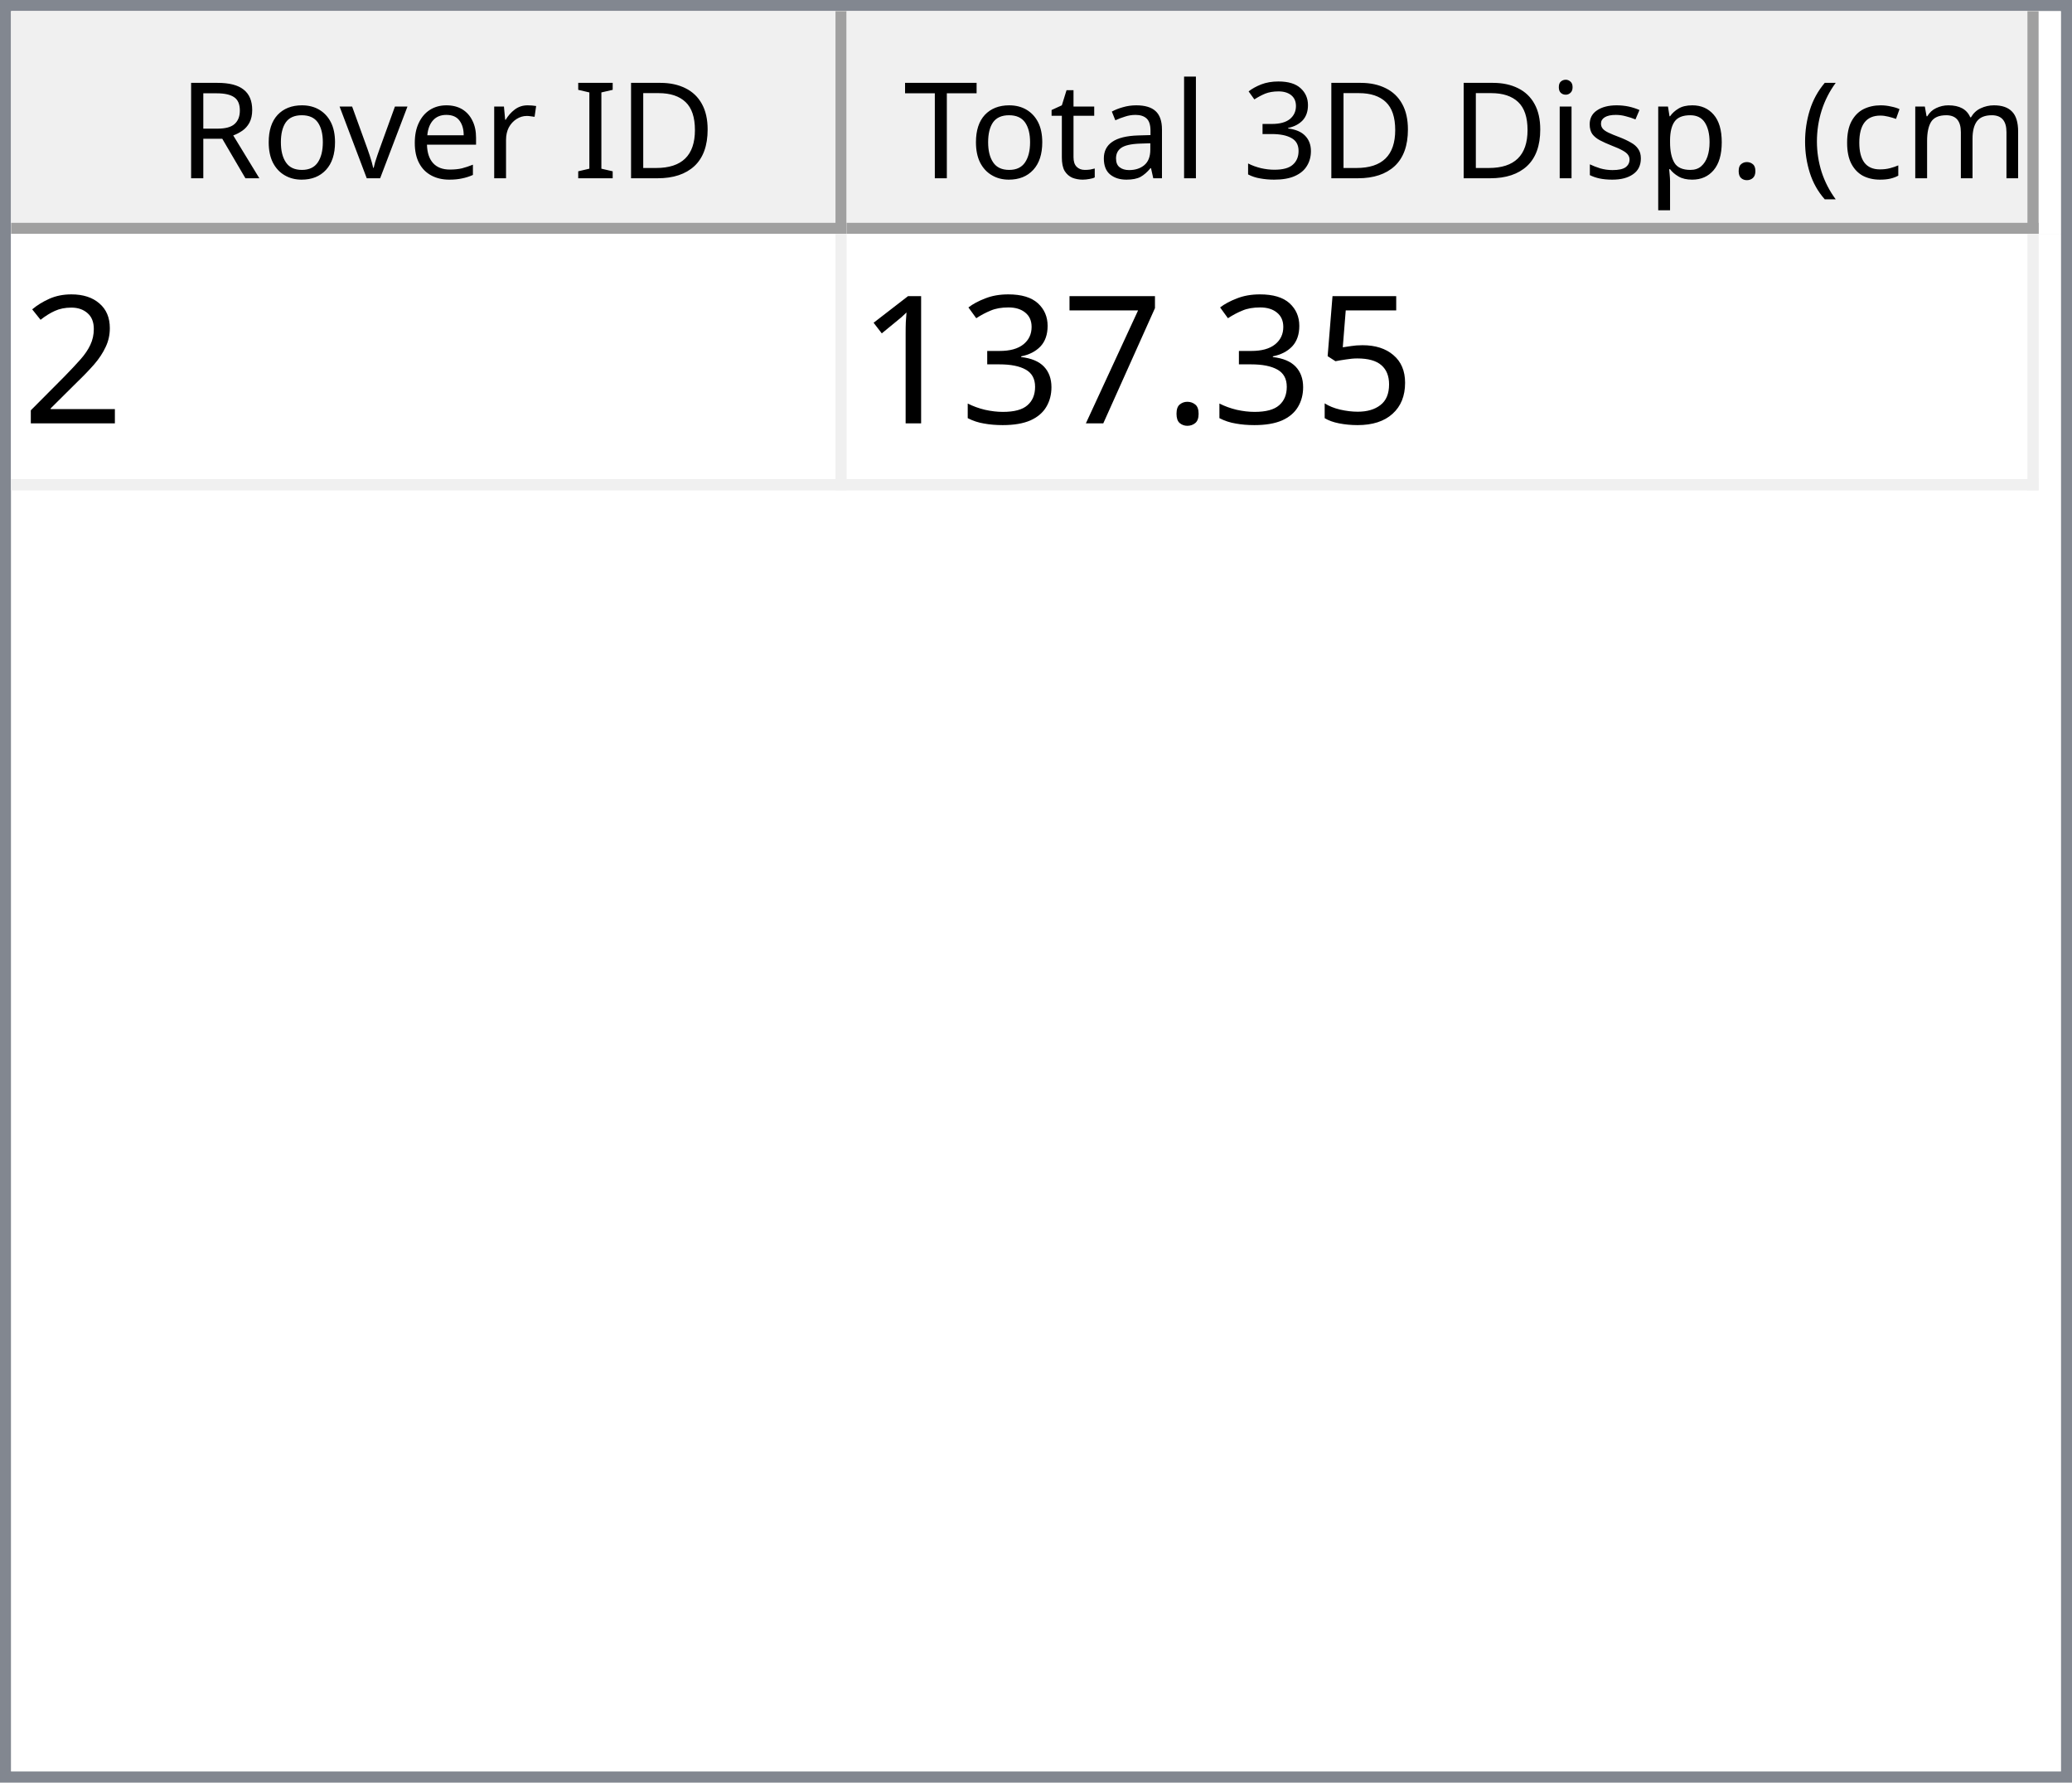
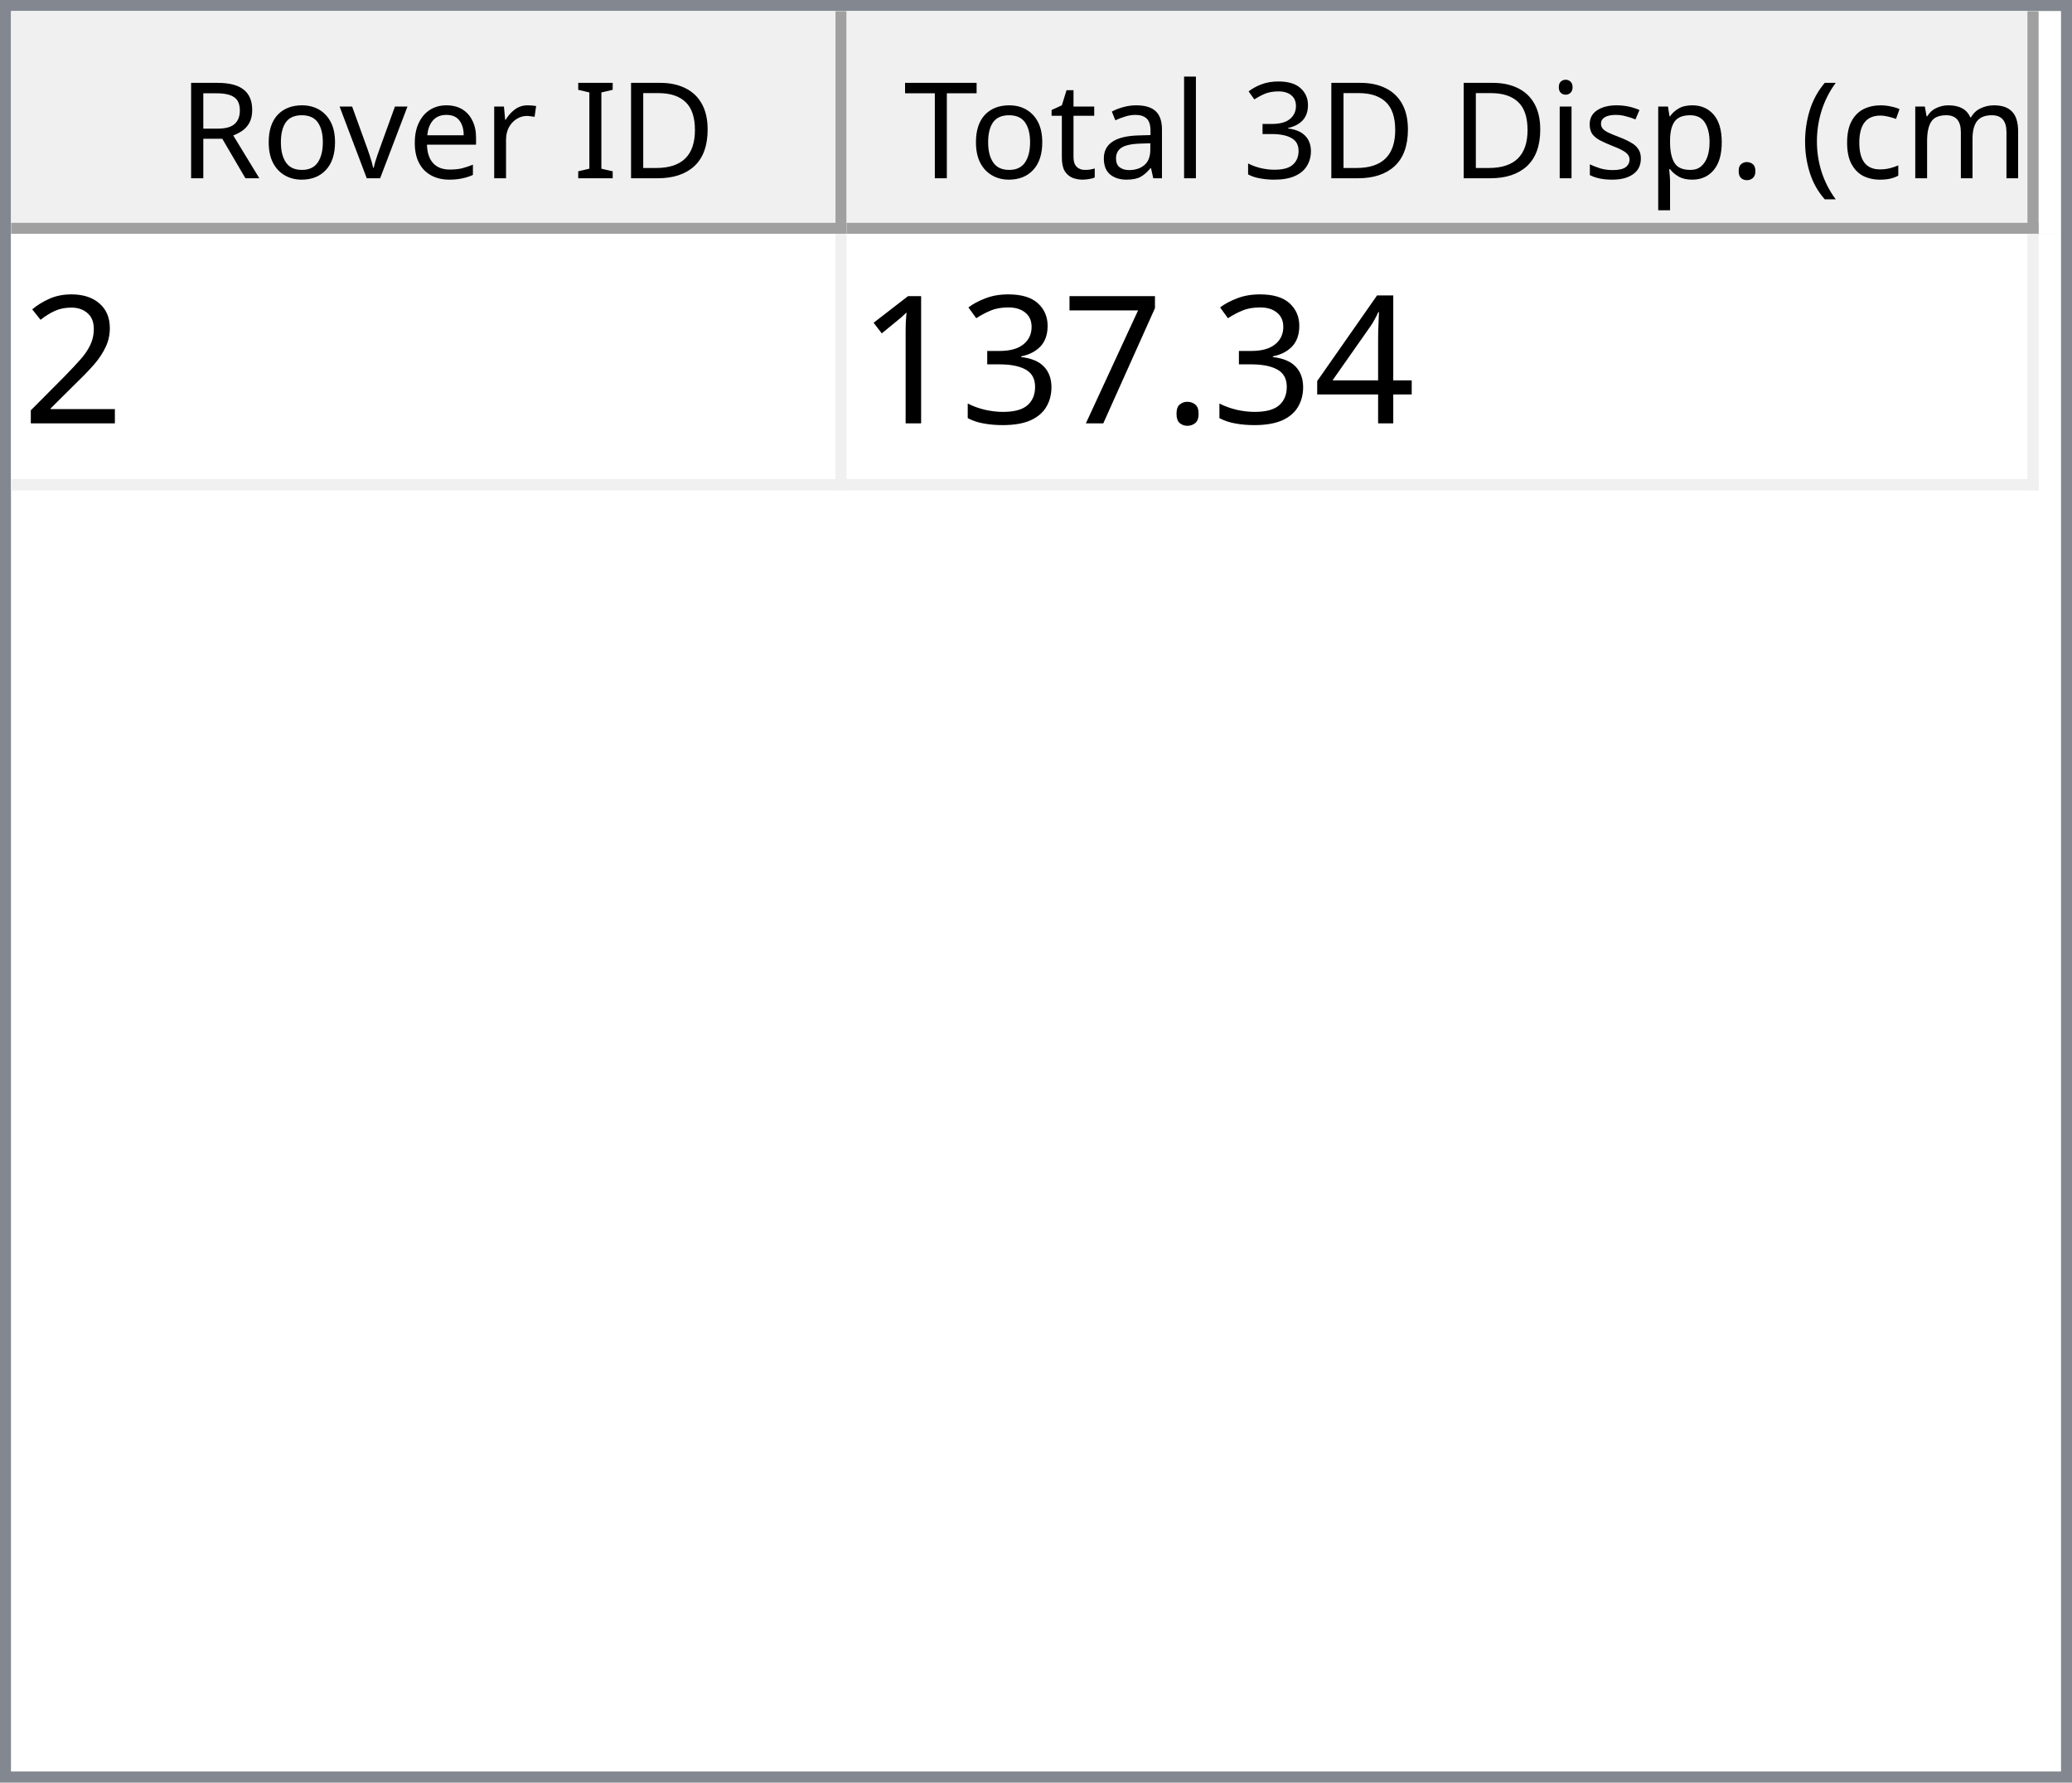
<svg xmlns="http://www.w3.org/2000/svg" style="fill-opacity:1; color-rendering:auto; color-interpolation:auto; text-rendering:auto; stroke:black; stroke-linecap:square; stroke-miterlimit:10; shape-rendering:auto; stroke-opacity:1; fill:black; stroke-dasharray:none; font-weight:normal; stroke-width:1; font-family:'Dialog'; font-style:normal; stroke-linejoin:miter; font-size:12px; stroke-dashoffset:0; image-rendering:auto;" width="186" height="160">
  <defs id="genericDefs" />
  <g>
    <defs id="defs1">
      <clipPath clipPathUnits="userSpaceOnUse" id="clipPath1">
        <path d="M0 0 L186 0 L186 160 L0 160 L0 0 Z" />
      </clipPath>
      <clipPath clipPathUnits="userSpaceOnUse" id="clipPath2">
        <path d="M0 0 L0 160 L186 160 L186 0 Z" />
      </clipPath>
      <clipPath clipPathUnits="userSpaceOnUse" id="clipPath3">
        <path d="M0 0 L0 20 L184 20 L184 0 Z" />
      </clipPath>
      <clipPath clipPathUnits="userSpaceOnUse" id="clipPath4">
        <path d="M0 0 L0 20 L75 20 L75 0 Z" />
      </clipPath>
      <clipPath clipPathUnits="userSpaceOnUse" id="clipPath5">
        <path d="M1 1 L1 19 L74 19 L74 1 Z" />
      </clipPath>
      <clipPath clipPathUnits="userSpaceOnUse" id="clipPath6">
        <path d="M0 0 L0 18 L73 18 L73 0 Z" />
      </clipPath>
      <clipPath clipPathUnits="userSpaceOnUse" id="clipPath7">
        <path d="M-0.5 -0.5 L-0.5 19.5 L74.5 19.5 L74.5 -0.5 Z" />
      </clipPath>
      <clipPath clipPathUnits="userSpaceOnUse" id="clipPath8">
        <path d="M0 0 L0 20 L107 20 L107 0 Z" />
      </clipPath>
      <clipPath clipPathUnits="userSpaceOnUse" id="clipPath9">
        <path d="M1 1 L1 19 L106 19 L106 1 Z" />
      </clipPath>
      <clipPath clipPathUnits="userSpaceOnUse" id="clipPath10">
        <path d="M0 0 L0 18 L105 18 L105 0 Z" />
      </clipPath>
      <clipPath clipPathUnits="userSpaceOnUse" id="clipPath11">
        <path d="M-0.5 -0.5 L-0.5 19.5 L106.5 19.5 L106.5 -0.5 Z" />
      </clipPath>
      <clipPath clipPathUnits="userSpaceOnUse" id="clipPath12">
        <path d="M0 0 L0 138 L184 138 L184 0 Z" />
      </clipPath>
      <clipPath clipPathUnits="userSpaceOnUse" id="clipPath13">
        <path d="M0 0 L0 23 L182 23 L182 0 Z" />
      </clipPath>
      <clipPath clipPathUnits="userSpaceOnUse" id="clipPath14">
        <path d="M-0.5 -0.5 L-0.5 22.5 L181.5 22.5 L181.5 -0.5 Z" />
      </clipPath>
      <clipPath clipPathUnits="userSpaceOnUse" id="clipPath15">
        <path d="M0 0 L0 22 L74 22 L74 0 Z" />
      </clipPath>
      <clipPath clipPathUnits="userSpaceOnUse" id="clipPath16">
        <path d="M0 0 L0 22 L106 22 L106 0 Z" />
      </clipPath>
      <font horiz-adv-x="64.551" id="font1">
        <font-face ascent="107.91" descent="25.098" units-per-em="100" style="font-style:normal; font-family:Segoe UI; font-weight:normal;" />
        <missing-glyph horiz-adv-x="64.551" d="M8.109 0 L8.109 68.266 L56.453 68.266 L56.453 0 L8.109 0 ZM15.328 7.234 L49.219 7.234 L49.219 61.031 L15.328 61.031 L15.328 7.234 Z" />
        <glyph unicode="D" horiz-adv-x="70.117" d="M9.188 0 L9.188 70.016 L28.516 70.016 Q65.531 70.016 65.531 35.891 Q65.531 19.672 55.25 9.836 Q44.969 0 27.734 0 L9.188 0 ZM17.391 62.594 L17.391 7.422 L27.828 7.422 Q41.609 7.422 49.273 14.797 Q56.938 22.172 56.938 35.688 Q56.938 62.594 28.328 62.594 L17.391 62.594 Z" />
        <glyph unicode="I" horiz-adv-x="26.611" d="M17.391 0 L9.188 0 L9.188 70.016 L17.391 70.016 L17.391 0 Z" />
        <glyph unicode=" " horiz-adv-x="27.393" d="" />
        <glyph unicode="r" horiz-adv-x="34.766" d="M34.188 41.891 Q32.078 43.5 28.125 43.5 Q23 43.5 19.555 38.672 Q16.109 33.844 16.109 25.484 L16.109 0 L8.109 0 L8.109 50 L16.109 50 L16.109 39.703 L16.312 39.703 Q18.016 44.969 21.531 47.922 Q25.047 50.875 29.391 50.875 Q32.516 50.875 34.188 50.203 L34.188 41.891 Z" />
        <glyph unicode="e" horiz-adv-x="52.295" d="M48.297 23 L12.984 23 Q13.188 14.656 17.484 10.109 Q21.781 5.562 29.297 5.562 Q37.75 5.562 44.828 11.141 L44.828 3.609 Q38.234 -1.172 27.391 -1.172 Q16.797 -1.172 10.742 5.641 Q4.688 12.453 4.688 24.812 Q4.688 36.469 11.305 43.82 Q17.922 51.172 27.734 51.172 Q37.547 51.172 42.922 44.828 Q48.297 38.484 48.297 27.203 L48.297 23 ZM40.094 29.781 Q40.047 36.719 36.75 40.578 Q33.453 44.438 27.594 44.438 Q21.922 44.438 17.969 40.383 Q14.016 36.328 13.094 29.781 L40.094 29.781 Z" />
        <glyph unicode="v" horiz-adv-x="47.9" d="M47.406 50 L27.484 0 L19.625 0 L0.688 50 L9.469 50 L22.172 13.672 Q23.578 9.672 23.922 6.688 L24.125 6.688 Q24.609 10.453 25.688 13.484 L38.969 50 L47.406 50 Z" />
        <glyph unicode="o" horiz-adv-x="58.594" d="M29 -1.172 Q17.922 -1.172 11.305 5.836 Q4.688 12.844 4.688 24.422 Q4.688 37.016 11.57 44.094 Q18.453 51.172 30.172 51.172 Q41.359 51.172 47.633 44.289 Q53.906 37.406 53.906 25.203 Q53.906 13.234 47.141 6.031 Q40.375 -1.172 29 -1.172 ZM29.594 44.438 Q21.875 44.438 17.383 39.188 Q12.891 33.938 12.891 24.703 Q12.891 15.828 17.43 10.695 Q21.969 5.562 29.594 5.562 Q37.359 5.562 41.531 10.594 Q45.703 15.625 45.703 24.906 Q45.703 34.281 41.531 39.359 Q37.359 44.438 29.594 44.438 Z" />
        <glyph unicode="R" horiz-adv-x="59.814" d="M59.375 0 L49.609 0 L37.891 19.625 Q36.281 22.359 34.766 24.289 Q33.25 26.219 31.664 27.438 Q30.078 28.656 28.25 29.219 Q26.422 29.781 24.125 29.781 L17.391 29.781 L17.391 0 L9.188 0 L9.188 70.016 L30.078 70.016 Q34.672 70.016 38.555 68.867 Q42.438 67.719 45.289 65.375 Q48.141 63.031 49.758 59.547 Q51.375 56.062 51.375 51.375 Q51.375 47.703 50.273 44.656 Q49.172 41.609 47.148 39.211 Q45.125 36.812 42.266 35.133 Q39.406 33.453 35.844 32.516 L35.844 32.328 Q37.594 31.547 38.891 30.547 Q40.188 29.547 41.359 28.18 Q42.531 26.812 43.68 25.078 Q44.828 23.344 46.234 21.047 L59.375 0 ZM17.391 62.594 L17.391 37.203 L28.516 37.203 Q31.594 37.203 34.203 38.133 Q36.812 39.062 38.719 40.797 Q40.625 42.531 41.703 45.047 Q42.781 47.562 42.781 50.688 Q42.781 56.297 39.141 59.445 Q35.5 62.594 28.609 62.594 L17.391 62.594 Z" />
        <glyph unicode=")" horiz-adv-x="30.176" d="M8.297 -15.922 L1.172 -15.922 Q16.406 2.344 16.406 26.812 Q16.406 51.469 1.078 70.016 L8.297 70.016 Q23.531 52.156 23.531 26.703 Q23.531 1.375 8.297 -15.922 Z" />
        <glyph unicode="m" horiz-adv-x="86.133" d="M79.109 0 L71.094 0 L71.094 28.719 Q71.094 37.016 68.531 40.727 Q65.969 44.438 59.906 44.438 Q54.781 44.438 51.195 39.75 Q47.609 35.062 47.609 28.516 L47.609 0 L39.594 0 L39.594 29.688 Q39.594 44.438 28.219 44.438 Q22.953 44.438 19.531 40.016 Q16.109 35.594 16.109 28.516 L16.109 0 L8.109 0 L8.109 50 L16.109 50 L16.109 42.094 L16.312 42.094 Q21.625 51.172 31.844 51.172 Q36.969 51.172 40.773 48.312 Q44.578 45.453 46 40.828 Q51.562 51.172 62.594 51.172 Q79.109 51.172 79.109 30.812 L79.109 0 Z" />
        <glyph unicode="c" horiz-adv-x="46.191" d="M42.188 2.297 Q36.422 -1.172 28.516 -1.172 Q17.828 -1.172 11.258 5.789 Q4.688 12.75 4.688 23.828 Q4.688 36.188 11.766 43.68 Q18.844 51.172 30.672 51.172 Q37.25 51.172 42.281 48.734 L42.281 40.531 Q36.719 44.438 30.375 44.438 Q22.703 44.438 17.797 38.945 Q12.891 33.453 12.891 24.516 Q12.891 15.719 17.508 10.641 Q22.125 5.562 29.891 5.562 Q36.422 5.562 42.188 9.906 L42.188 2.297 Z" />
        <glyph unicode="(" horiz-adv-x="30.176" d="M29.109 -15.922 L21.969 -15.922 Q6.844 1.375 6.844 26.703 Q6.844 52.156 21.969 70.016 L29.203 70.016 Q13.875 51.469 13.875 26.812 Q13.875 2.344 29.109 -15.922 Z" />
        <glyph unicode="." horiz-adv-x="21.68" d="M10.891 -1.078 Q8.641 -1.078 7.055 0.539 Q5.469 2.156 5.469 4.391 Q5.469 6.641 7.055 8.273 Q8.641 9.906 10.891 9.906 Q13.188 9.906 14.797 8.273 Q16.406 6.641 16.406 4.391 Q16.406 2.156 14.797 0.539 Q13.188 -1.078 10.891 -1.078 Z" />
        <glyph unicode="p" horiz-adv-x="58.789" d="M16.312 7.234 L16.109 7.234 L16.109 -23 L8.109 -23 L8.109 50 L16.109 50 L16.109 41.219 L16.312 41.219 Q22.219 51.172 33.594 51.172 Q43.266 51.172 48.688 44.461 Q54.109 37.75 54.109 26.469 Q54.109 13.922 48 6.375 Q41.891 -1.172 31.297 -1.172 Q21.578 -1.172 16.312 7.234 ZM16.109 27.391 L16.109 20.406 Q16.109 14.203 20.141 9.883 Q24.172 5.562 30.375 5.562 Q37.641 5.562 41.773 11.133 Q45.906 16.703 45.906 26.609 Q45.906 34.969 42.047 39.703 Q38.188 44.438 31.594 44.438 Q24.609 44.438 20.359 39.578 Q16.109 34.719 16.109 27.391 Z" />
        <glyph unicode="s" horiz-adv-x="42.432" d="M5.078 1.812 L5.078 10.406 Q11.625 5.562 19.484 5.562 Q30.031 5.562 30.031 12.594 Q30.031 14.594 29.125 15.992 Q28.219 17.391 26.68 18.461 Q25.141 19.531 23.07 20.383 Q21 21.234 18.609 22.172 Q15.281 23.484 12.766 24.828 Q10.25 26.172 8.57 27.859 Q6.891 29.547 6.031 31.695 Q5.172 33.844 5.172 36.719 Q5.172 40.234 6.789 42.945 Q8.406 45.656 11.086 47.484 Q13.766 49.312 17.211 50.242 Q20.656 51.172 24.312 51.172 Q30.812 51.172 35.938 48.922 L35.938 40.828 Q30.422 44.438 23.25 44.438 Q21 44.438 19.195 43.922 Q17.391 43.406 16.094 42.477 Q14.797 41.547 14.086 40.258 Q13.375 38.969 13.375 37.406 Q13.375 35.453 14.086 34.133 Q14.797 32.812 16.164 31.789 Q17.531 30.766 19.484 29.938 Q21.438 29.109 23.922 28.125 Q27.25 26.859 29.883 25.516 Q32.516 24.172 34.375 22.484 Q36.234 20.797 37.234 18.602 Q38.234 16.406 38.234 13.375 Q38.234 9.672 36.602 6.938 Q34.969 4.203 32.234 2.398 Q29.5 0.594 25.93 -0.289 Q22.359 -1.172 18.453 -1.172 Q10.75 -1.172 5.078 1.812 Z" />
        <glyph unicode="i" horiz-adv-x="24.219" d="M12.203 62.703 Q10.062 62.703 8.547 64.164 Q7.031 65.625 7.031 67.875 Q7.031 70.125 8.547 71.609 Q10.062 73.094 12.203 73.094 Q14.406 73.094 15.945 71.609 Q17.484 70.125 17.484 67.875 Q17.484 65.719 15.945 64.211 Q14.406 62.703 12.203 62.703 ZM16.109 0 L8.109 0 L8.109 50 L16.109 50 L16.109 0 Z" />
        <glyph unicode="3" horiz-adv-x="53.906" d="M46.531 19.828 Q46.531 15.094 44.75 11.211 Q42.969 7.328 39.719 4.57 Q36.469 1.812 31.93 0.297 Q27.391 -1.219 21.922 -1.219 Q11.922 -1.219 6 2.594 L6 11.188 Q13.094 5.609 22.219 5.609 Q25.875 5.609 28.828 6.539 Q31.781 7.469 33.906 9.227 Q36.031 10.984 37.18 13.477 Q38.328 15.969 38.328 19.094 Q38.328 32.812 18.797 32.812 L12.984 32.812 L12.984 39.594 L18.5 39.594 Q35.797 39.594 35.797 52.484 Q35.797 64.406 22.609 64.406 Q15.188 64.406 8.688 59.422 L8.688 67.188 Q15.375 71.188 24.609 71.188 Q29 71.188 32.57 69.969 Q36.141 68.75 38.68 66.555 Q41.219 64.359 42.609 61.281 Q44 58.203 44 54.5 Q44 40.672 30.031 36.719 L30.031 36.531 Q33.594 36.141 36.625 34.797 Q39.656 33.453 41.852 31.305 Q44.047 29.156 45.289 26.25 Q46.531 23.344 46.531 19.828 Z" />
        <glyph unicode="l" horiz-adv-x="24.219" d="M16.109 0 L8.109 0 L8.109 74.031 L16.109 74.031 L16.109 0 Z" />
        <glyph unicode="a" horiz-adv-x="50.879" d="M43.891 0 L35.891 0 L35.891 7.812 L35.688 7.812 Q30.469 -1.172 20.312 -1.172 Q12.844 -1.172 8.617 2.781 Q4.391 6.734 4.391 13.281 Q4.391 27.297 20.906 29.594 L35.891 31.688 Q35.891 44.438 25.594 44.438 Q16.547 44.438 9.281 38.281 L9.281 46.484 Q16.656 51.172 26.266 51.172 Q43.891 51.172 43.891 32.516 L43.891 0 ZM35.891 25.297 L23.828 23.641 Q18.266 22.859 15.43 20.875 Q12.594 18.891 12.594 13.875 Q12.594 10.203 15.211 7.883 Q17.828 5.562 22.172 5.562 Q28.125 5.562 32.008 9.742 Q35.891 13.922 35.891 20.312 L35.891 25.297 Z" />
        <glyph unicode="t" horiz-adv-x="33.887" d="M31.297 0.484 Q28.469 -1.078 23.828 -1.078 Q10.688 -1.078 10.688 13.578 L10.688 43.172 L2.094 43.172 L2.094 50 L10.688 50 L10.688 62.203 L18.703 64.797 L18.703 50 L31.297 50 L31.297 43.172 L18.703 43.172 L18.703 14.984 Q18.703 9.969 20.414 7.82 Q22.125 5.672 26.078 5.672 Q29.109 5.672 31.297 7.328 L31.297 0.484 Z" />
        <glyph unicode="T" horiz-adv-x="52.393" d="M50.594 62.594 L30.375 62.594 L30.375 0 L22.172 0 L22.172 62.594 L2 62.594 L2 70.016 L50.594 70.016 L50.594 62.594 Z" />
      </font>
      <font horiz-adv-x="75.0" id="font2">
        <font-face ascent="100.537" descent="21.973" units-per-em="100" style="font-style:normal; font-family:sans-serif; font-weight:normal;" />
        <missing-glyph horiz-adv-x="75.0" d="M12.5 0 L12.5 62.5 L62.5 62.5 L62.5 0 L12.5 0 ZM14.062 1.562 L60.938 1.562 L60.938 60.938 L14.062 60.938 L14.062 1.562 Z" />
        <glyph unicode="2" horiz-adv-x="55.615" d="M50.344 8.453 L50.344 0 L3.031 0 Q2.938 3.172 4.047 6.109 Q5.859 10.938 9.836 15.625 Q13.812 20.312 21.344 26.469 Q33.016 36.031 37.117 41.625 Q41.219 47.219 41.219 52.203 Q41.219 57.422 37.477 61.008 Q33.734 64.594 27.734 64.594 Q21.391 64.594 17.578 60.789 Q13.766 56.984 13.719 50.25 L4.688 51.172 Q5.609 61.281 11.664 66.578 Q17.719 71.875 27.938 71.875 Q38.234 71.875 44.242 66.164 Q50.25 60.453 50.25 52 Q50.25 47.703 48.492 43.555 Q46.734 39.406 42.656 34.812 Q38.578 30.219 29.109 22.219 Q21.188 15.578 18.945 13.211 Q16.703 10.844 15.234 8.453 L50.344 8.453 Z" />
-         <glyph unicode="5" horiz-adv-x="55.615" d="M4.156 18.75 L13.375 19.531 Q14.406 12.797 18.141 9.398 Q21.875 6 27.156 6 Q33.5 6 37.891 10.789 Q42.281 15.578 42.281 23.484 Q42.281 31 38.062 35.352 Q33.844 39.703 27 39.703 Q22.75 39.703 19.336 37.773 Q15.922 35.844 13.969 32.766 L5.719 33.844 L12.641 70.609 L48.25 70.609 L48.25 62.203 L19.672 62.203 L15.828 42.969 Q22.266 47.469 29.344 47.469 Q38.719 47.469 45.164 40.969 Q51.609 34.469 51.609 24.266 Q51.609 14.547 45.953 7.469 Q39.062 -1.219 27.156 -1.219 Q17.391 -1.219 11.211 4.25 Q5.031 9.719 4.156 18.75 Z" />
+         <glyph unicode="4" horiz-adv-x="55.615" d="M32.328 0 L32.328 17.141 L1.266 17.141 L1.266 25.203 L33.938 71.578 L41.109 71.578 L41.109 25.203 L50.781 25.203 L50.781 17.141 L41.109 17.141 L41.109 0 L32.328 0 ZM32.328 25.203 L32.328 57.469 L9.906 25.203 L32.328 25.203 Z" />
        <glyph unicode="." horiz-adv-x="27.783" d="M9.078 0 L9.078 10.016 L19.094 10.016 L19.094 0 L9.078 0 Z" />
        <glyph unicode="7" horiz-adv-x="55.615" d="M4.734 62.203 L4.734 70.656 L51.078 70.656 L51.078 63.812 Q44.234 56.547 37.523 44.484 Q30.812 32.422 27.156 19.672 Q24.516 10.688 23.781 0 L14.75 0 Q14.891 8.453 18.062 20.414 Q21.234 32.375 27.172 43.484 Q33.109 54.594 39.797 62.203 L4.734 62.203 Z" />
        <glyph unicode="3" horiz-adv-x="55.615" d="M4.203 18.891 L12.984 20.062 Q14.5 12.594 18.141 9.297 Q21.781 6 27 6 Q33.203 6 37.477 10.297 Q41.75 14.594 41.75 20.953 Q41.75 27 37.797 30.93 Q33.844 34.859 27.734 34.859 Q25.25 34.859 21.531 33.891 L22.516 41.609 Q23.391 41.5 23.922 41.5 Q29.547 41.5 34.039 44.43 Q38.531 47.359 38.531 53.469 Q38.531 58.297 35.258 61.477 Q31.984 64.656 26.812 64.656 Q21.688 64.656 18.266 61.43 Q14.844 58.203 13.875 51.766 L5.078 53.328 Q6.688 62.156 12.398 67.016 Q18.109 71.875 26.609 71.875 Q32.469 71.875 37.398 69.359 Q42.328 66.844 44.945 62.5 Q47.562 58.156 47.562 53.266 Q47.562 48.641 45.07 44.828 Q42.578 41.016 37.703 38.766 Q44.047 37.312 47.562 32.695 Q51.078 28.078 51.078 21.141 Q51.078 11.766 44.242 5.25 Q37.406 -1.266 26.953 -1.266 Q17.531 -1.266 11.305 4.352 Q5.078 9.969 4.203 18.891 Z" />
        <glyph unicode="1" horiz-adv-x="55.615" d="M37.25 0 L28.469 0 L28.469 56 Q25.297 52.984 20.141 49.953 Q14.984 46.922 10.891 45.406 L10.891 53.906 Q18.266 57.375 23.781 62.305 Q29.297 67.234 31.594 71.875 L37.25 71.875 L37.25 0 Z" />
      </font>
    </defs>
    <g style="fill:white; stroke:white;">
      <rect x="0" y="0" width="186" style="clip-path:url(#clipPath1); stroke:none;" height="160" />
    </g>
    <g style="fill:white; text-rendering:optimizeSpeed; color-rendering:optimizeSpeed; image-rendering:optimizeSpeed; shape-rendering:crispEdges; stroke:white; color-interpolation:sRGB;">
      <rect x="0" width="186" height="160" y="0" style="stroke:none;" />
      <path style="stroke:none;" d="M0 160 L186 160 L186 0 L0 0 Z" />
    </g>
    <g style="fill:rgb(240,240,240); font-family:'Segoe UI'; stroke:rgb(240,240,240);">
      <rect x="0" y="0" width="186" style="clip-path:url(#clipPath2); stroke:none;" height="160" />
    </g>
    <g style="fill:rgb(130,135,144); font-family:'Segoe UI'; stroke:rgb(130,135,144);">
      <path d="M0 0 L186 0 L186 160 L0 160 L0 0 ZM1 1 L185 1 L185 159 L1 159 L1 1 Z" style="fill-rule:evenodd; clip-path:url(#clipPath2); stroke:none;" />
    </g>
    <g style="fill:white; font-family:'Segoe UI'; stroke:white;" transform="translate(1,1)">
      <rect x="0" y="0" width="184" style="clip-path:url(#clipPath3); stroke:none;" height="20" />
    </g>
    <g style="fill:rgb(240,240,240); font-family:'Segoe UI'; stroke:rgb(240,240,240);" transform="translate(1,1)">
      <rect x="0" y="0" width="75" style="clip-path:url(#clipPath4); stroke:none;" height="20" />
    </g>
    <g style="font-family:'Segoe UI';" transform="translate(2,2)">
      <text x="14" xml:space="preserve" y="14" style="clip-path:url(#clipPath6); stroke:none;">Rover ID</text>
    </g>
    <g style="fill:rgb(160,160,160); font-family:'Segoe UI'; stroke:rgb(160,160,160); stroke-linejoin:bevel;" transform="translate(1.5,1.5)">
      <line x1="74" x2="74" y1="0" style="fill:none; clip-path:url(#clipPath7);" y2="19" />
    </g>
    <g style="fill:rgb(160,160,160); font-family:'Segoe UI'; stroke:rgb(160,160,160); stroke-linejoin:bevel;" transform="matrix(1,0,0,1,1,1) translate(0.5,0.5)">
      <line x1="0" x2="74" y1="19" style="fill:none; clip-path:url(#clipPath7);" y2="19" />
    </g>
    <g style="fill:rgb(240,240,240); font-family:'Segoe UI'; stroke:rgb(240,240,240);" transform="translate(76,1)">
      <rect x="0" y="0" width="107" style="clip-path:url(#clipPath8); stroke:none;" height="20" />
    </g>
    <g style="font-family:'Segoe UI';" transform="translate(77,2)">
      <text x="1" xml:space="preserve" y="14" style="clip-path:url(#clipPath10); stroke:none;"> Total 3D Disp. (cm)</text>
    </g>
    <g style="fill:rgb(160,160,160); font-family:'Segoe UI'; stroke:rgb(160,160,160); stroke-linejoin:bevel;" transform="translate(76.5,1.5)">
      <line x1="106" x2="106" y1="0" style="fill:none; clip-path:url(#clipPath11);" y2="19" />
    </g>
    <g style="fill:rgb(160,160,160); font-family:'Segoe UI'; stroke:rgb(160,160,160); stroke-linejoin:bevel;" transform="matrix(1,0,0,1,76,1) translate(0.5,0.5)">
      <line x1="0" x2="106" y1="19" style="fill:none; clip-path:url(#clipPath11);" y2="19" />
    </g>
    <g style="fill:white; font-family:'Segoe UI'; stroke:white;" transform="translate(1,21)">
      <rect x="0" y="0" width="184" style="clip-path:url(#clipPath12); stroke:none;" height="138" />
    </g>
    <g style="fill:rgb(240,240,240); font-size:16px; font-family:sans-serif; stroke:rgb(240,240,240);" transform="translate(1,21)">
      <rect x="0" y="0" width="182" style="clip-path:url(#clipPath13); stroke:none;" height="23" />
      <line transform="translate(0.5,0.5)" x1="0" x2="181" y1="22" style="clip-path:url(#clipPath14); fill:none; stroke-linejoin:bevel;" y2="22" />
    </g>
    <g transform="matrix(1,0,0,1,1,21) translate(0.5,0.5)" style="fill:rgb(240,240,240); font-size:16px; font-family:sans-serif; stroke:rgb(240,240,240); stroke-linejoin:bevel;">
      <line x1="74" x2="74" y1="0" style="fill:none; clip-path:url(#clipPath14);" y2="22" />
    </g>
    <g transform="matrix(1,0,0,1,1,21) translate(0.5,0.5)" style="fill:rgb(240,240,240); font-size:16px; font-family:sans-serif; stroke:rgb(240,240,240); stroke-linejoin:bevel;">
      <line x1="181" x2="181" y1="0" style="fill:none; clip-path:url(#clipPath14);" y2="22" />
    </g>
    <g style="fill:white; font-size:16px; font-family:sans-serif; stroke:white;" transform="matrix(1,0,0,1,1,21)">
      <rect x="0" y="0" width="74" style="clip-path:url(#clipPath15); stroke:none;" height="22" />
      <text x="1" y="17" style="fill:black; clip-path:url(#clipPath15); stroke:none;" xml:space="preserve">2</text>
    </g>
    <g style="fill:white; font-size:16px; font-family:sans-serif; stroke:white;" transform="matrix(1,0,0,1,1,21) translate(75,0)">
      <rect x="0" y="0" width="106" style="clip-path:url(#clipPath16); stroke:none;" height="22" />
-       <text x="1" y="17" style="fill:black; clip-path:url(#clipPath16); stroke:none;" xml:space="preserve">137.35</text>
+       <text x="1" y="17" style="fill:black; clip-path:url(#clipPath16); stroke:none;" xml:space="preserve">137.34</text>
    </g>
  </g>
</svg>
